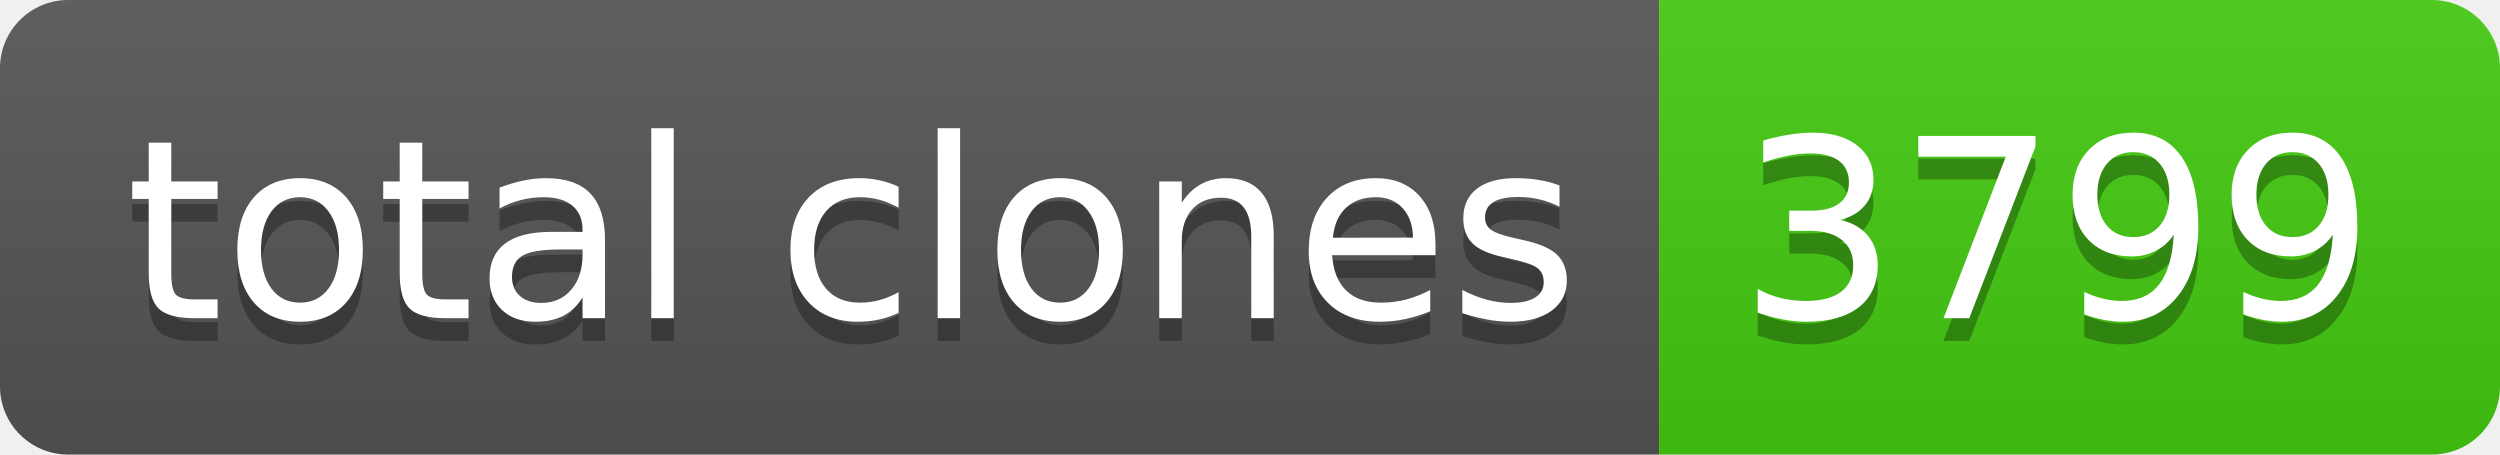
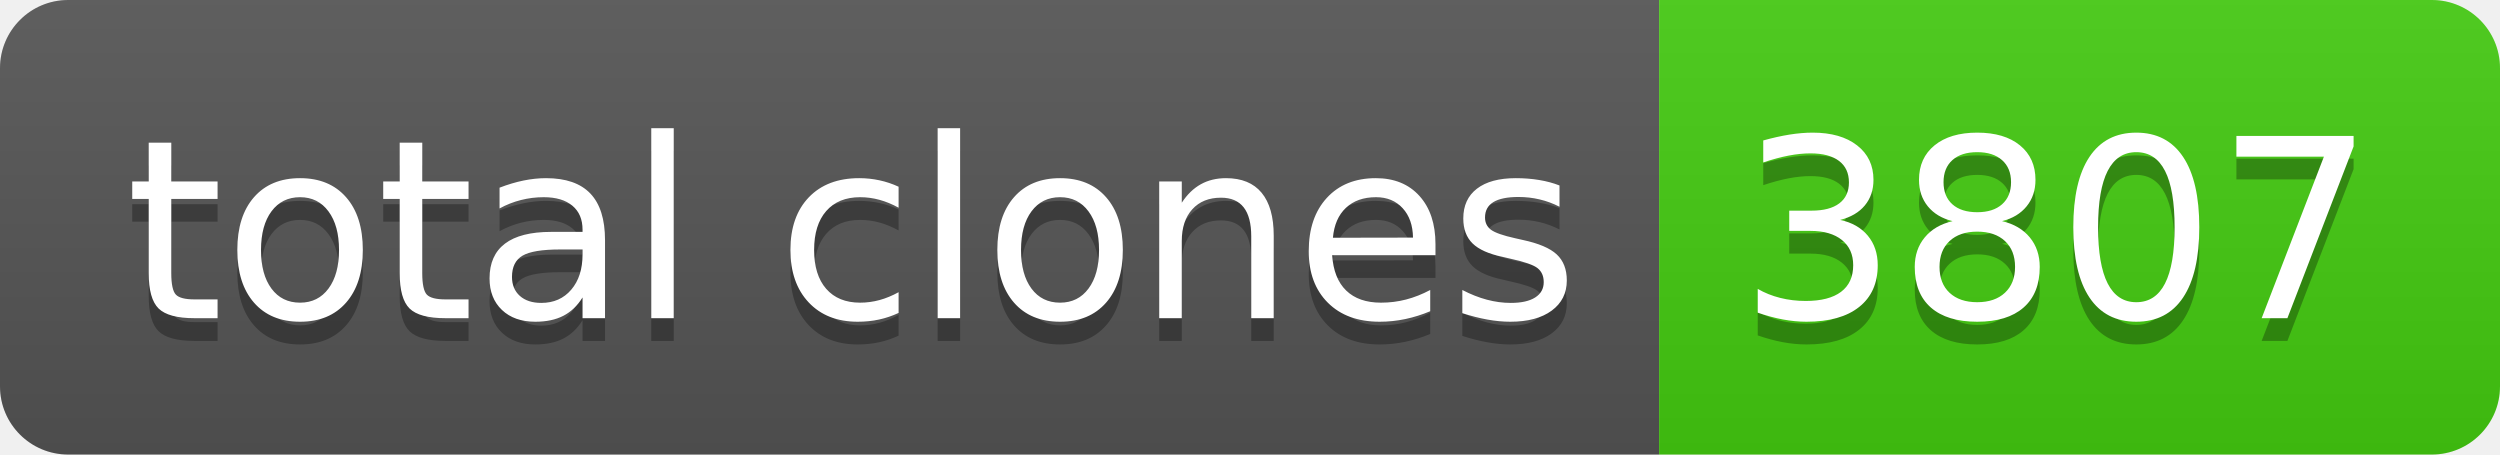
- <svg xmlns="http://www.w3.org/2000/svg" width="110" height="20" role="img" aria-label="total clones: 3799">
+ <svg xmlns="http://www.w3.org/2000/svg" width="110" height="20" role="img" aria-label="total clones: 3807">
  <linearGradient id="s" x2="0" y2="100%">
    <stop offset="0" stop-color="#bbb" stop-opacity=".1" />
    <stop offset="1" stop-opacity=".1" />
  </linearGradient>
  <clipPath id="r">
    <rect width="110" height="20" rx="3" fill="#fff" />
  </clipPath>
  <g clip-path="url(#r)">
    <rect width="73" height="20" fill="#555" />
    <rect x="73" width="37" height="20" fill="#4c1" />
    <rect width="110" height="20" fill="url(#s)" />
  </g>
  <g fill="#fff" text-anchor="middle" font-family="Verdana,Geneva,DejaVu Sans,sans-serif" text-rendering="geometricPrecision" font-size="110">
    <text aria-hidden="true" x="375" y="150" fill="#010101" fill-opacity=".3" transform="scale(.1)" textLength="630">total clones</text>
    <text x="375" y="140" transform="scale(.1)" fill="#fff" textLength="630">total clones</text>
-     <text aria-hidden="true" x="905" y="150" fill="#010101" fill-opacity=".3" transform="scale(.1)" textLength="270">3799</text>
-     <text x="905" y="140" transform="scale(.1)" fill="#fff" textLength="270">3799</text>
+     <text aria-hidden="true" x="905" y="150" fill="#010101" fill-opacity=".3" transform="scale(.1)" textLength="270">3807</text>
+     <text x="905" y="140" transform="scale(.1)" fill="#fff" textLength="270">3807</text>
  </g>
</svg>
